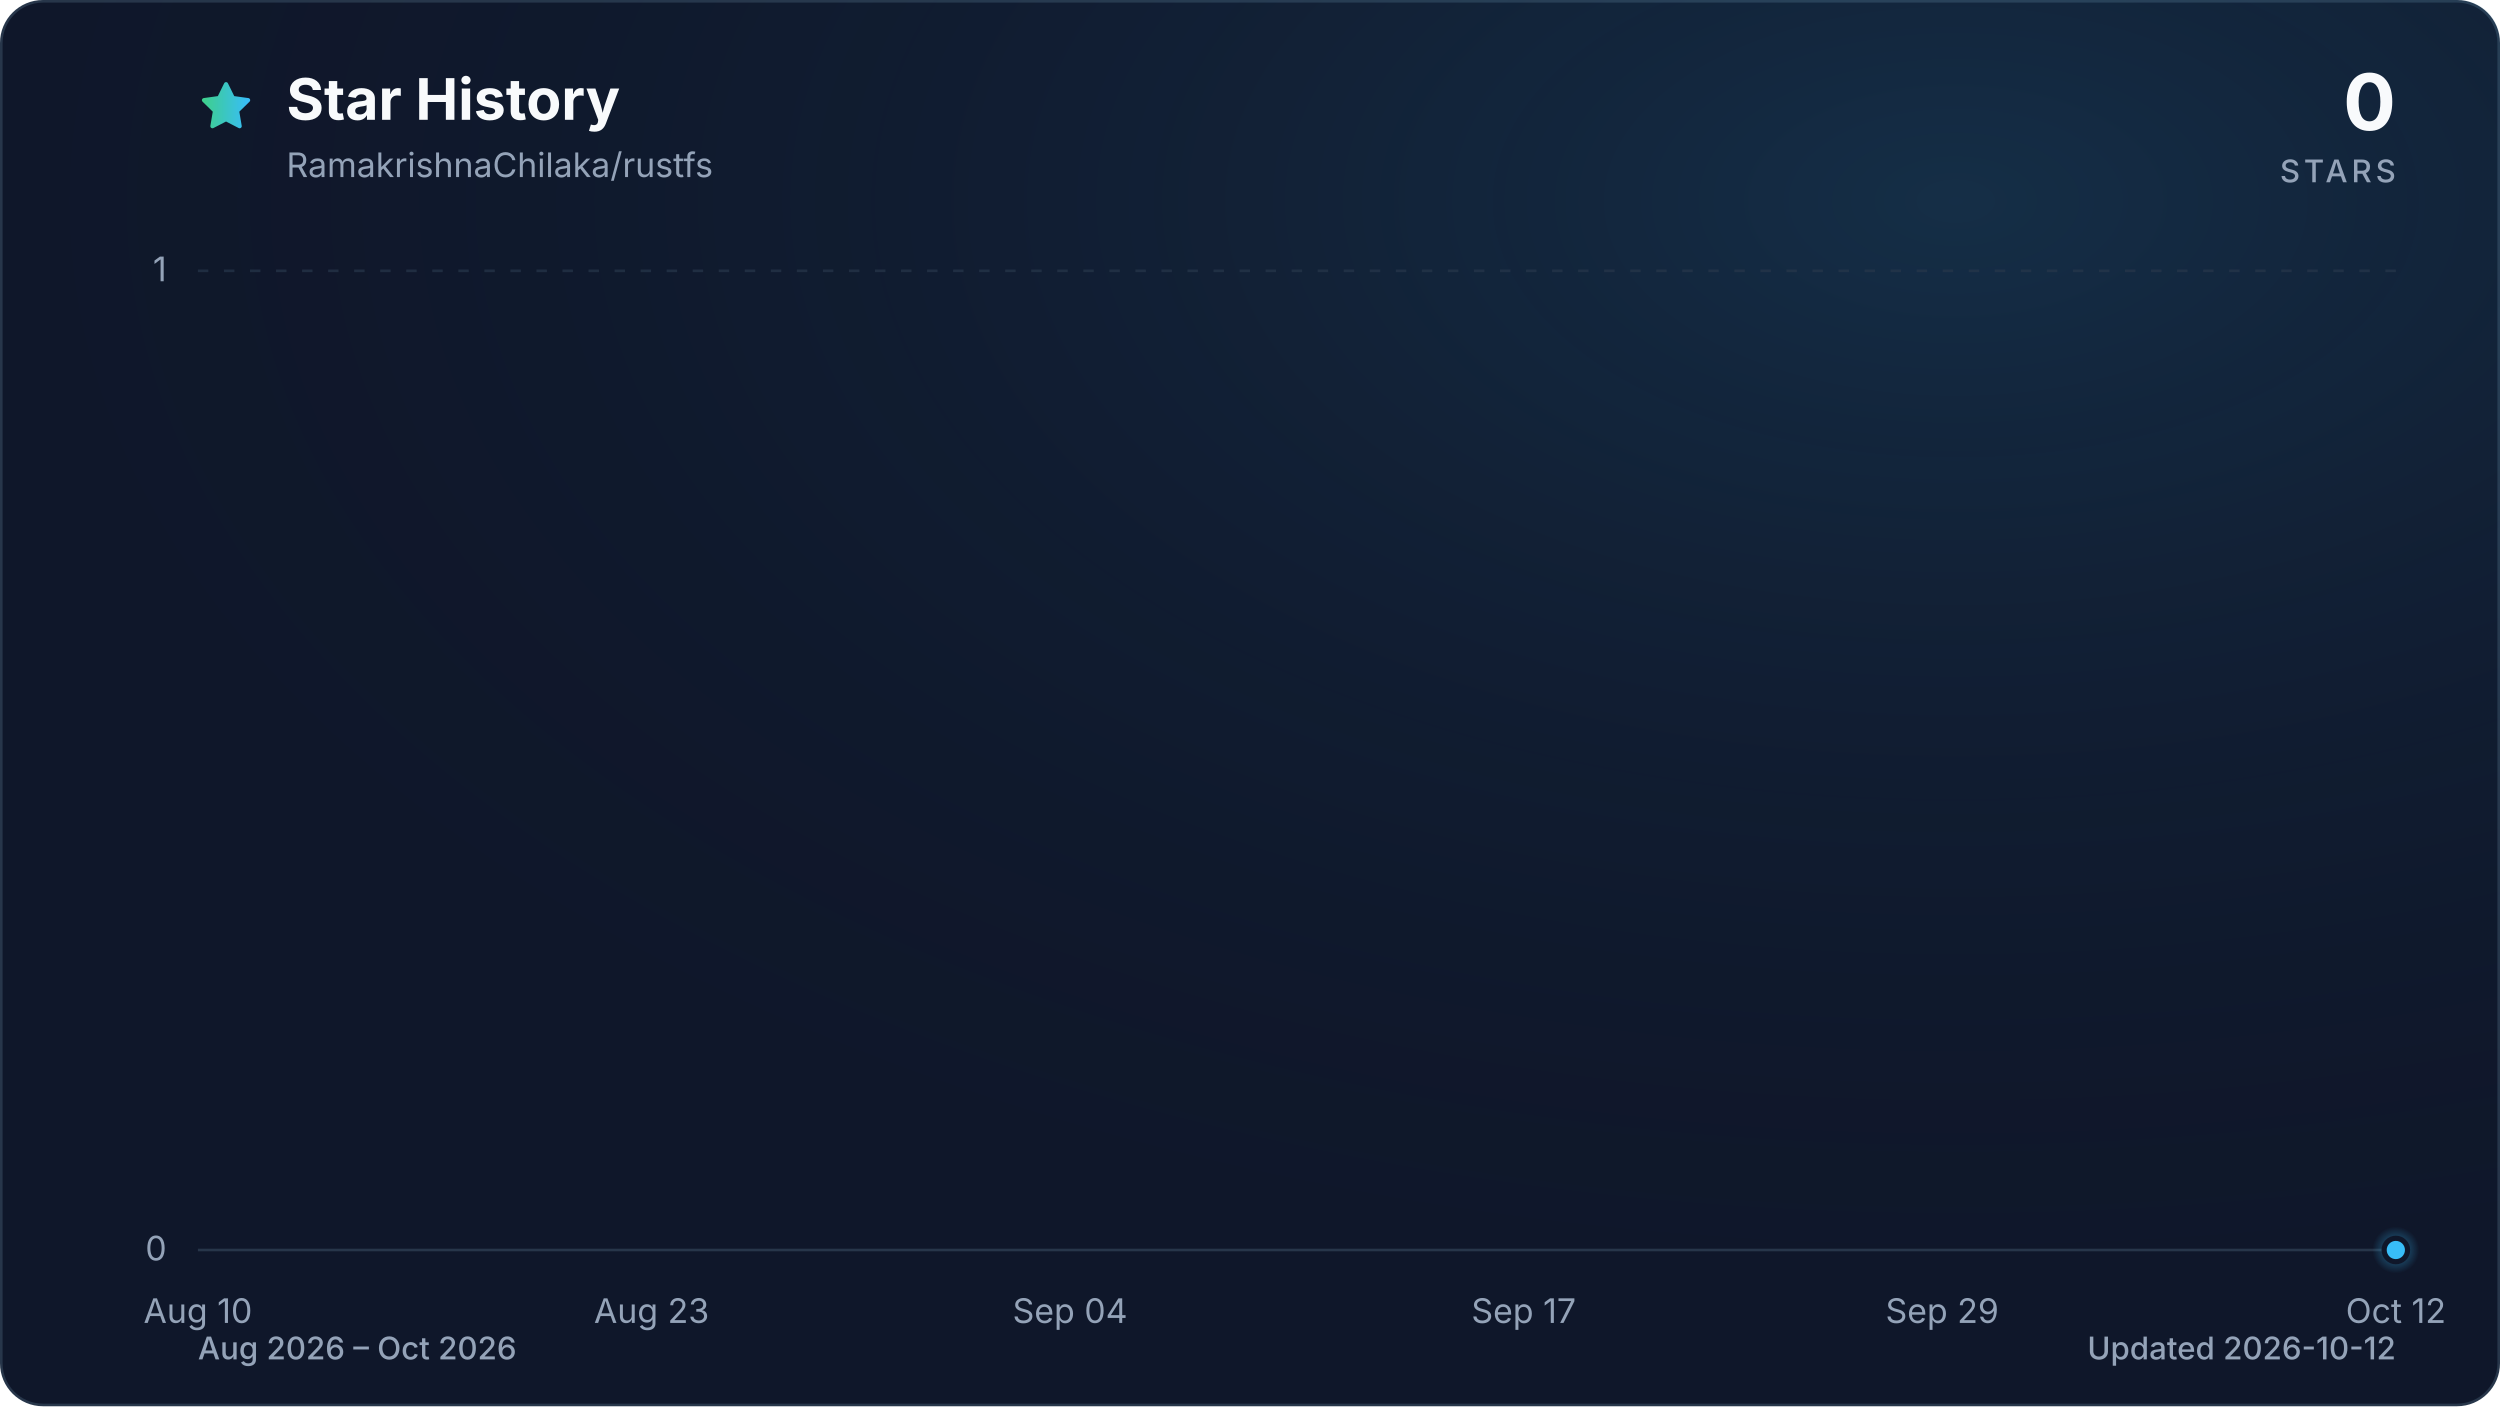
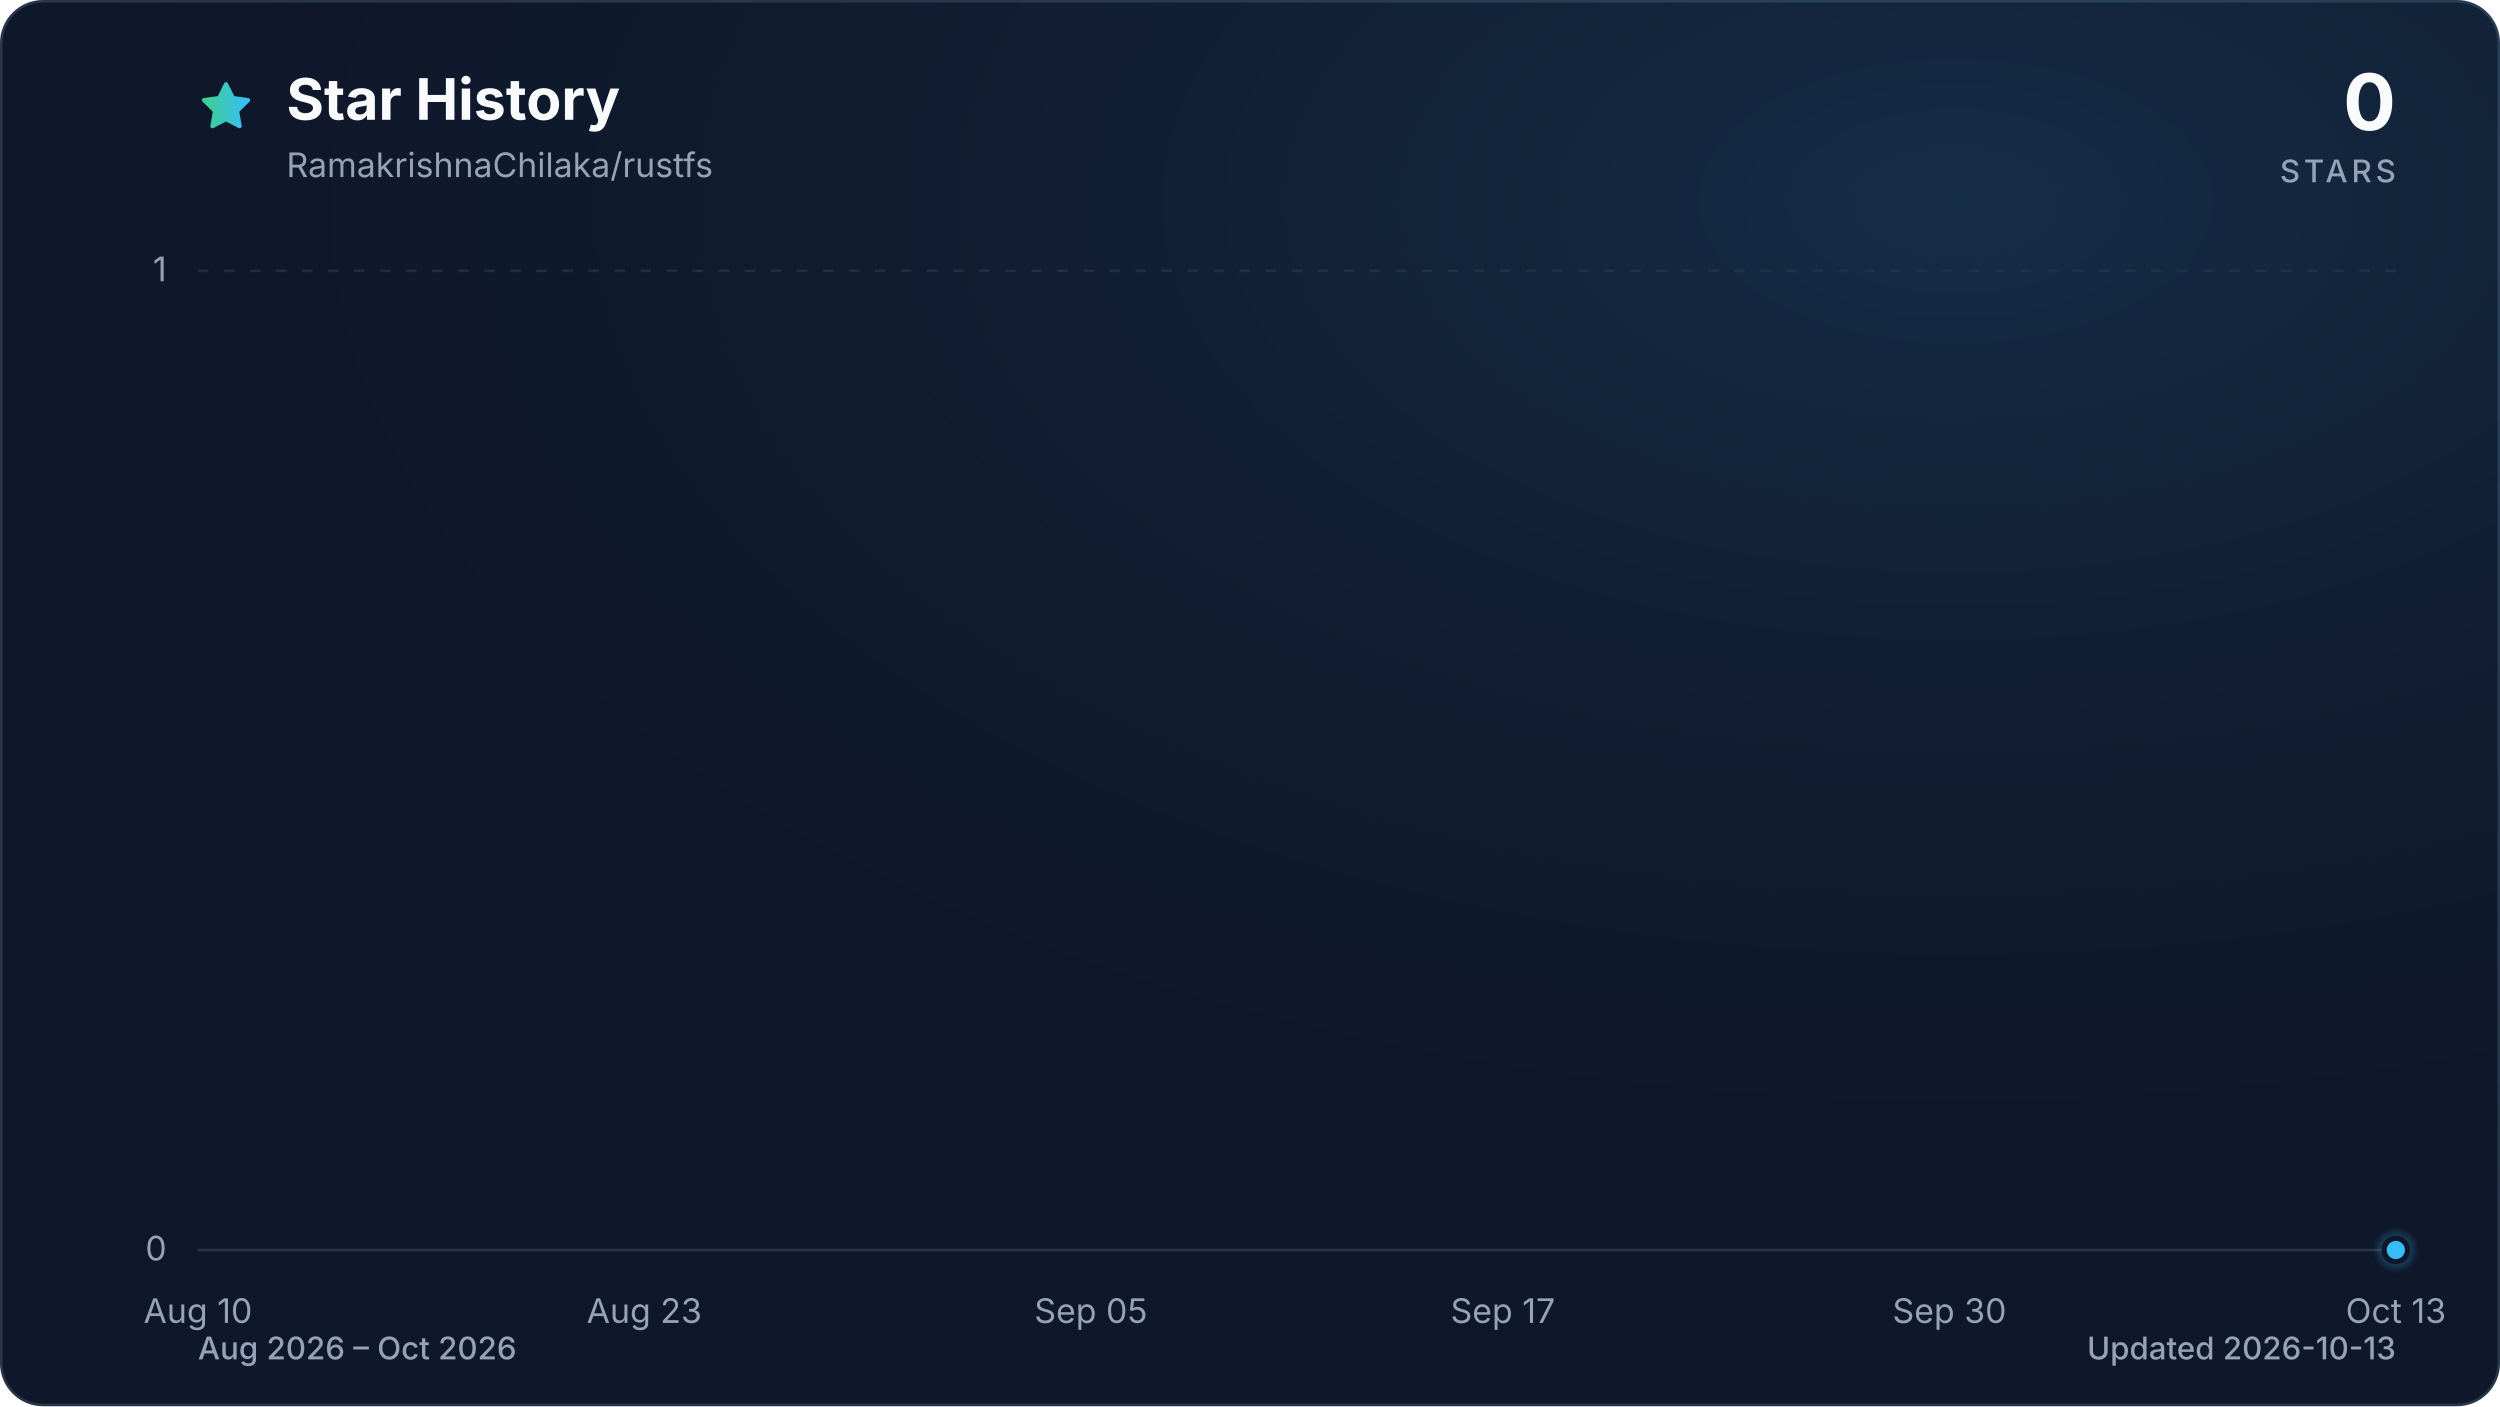
<svg xmlns="http://www.w3.org/2000/svg" viewBox="0 0 960 540" role="img" aria-labelledby="title description" data-style="gradient" data-variant="glow" data-animated="true">
  <defs>
    <linearGradient id="trend" x1="0" y1="0" x2="1" y2="0">
      <stop offset="0%" stop-color="#3ecf8e" />
      <stop offset="100%" stop-color="#38bdf8" />
    </linearGradient>
    <linearGradient id="area" x1="0" y1="0" x2="0" y2="1">
      <stop offset="0%" stop-color="#3ecf8e" stop-opacity="0.30" />
      <stop offset="55%" stop-color="#38bdf8" stop-opacity="0.10" />
      <stop offset="100%" stop-color="#38bdf8" stop-opacity="0.01" />
    </linearGradient>
    <radialGradient id="marker-halo" cx="50%" cy="50%" r="50%">
      <stop offset="0%" stop-color="#38bdf8" stop-opacity="0.55" />
      <stop offset="100%" stop-color="#38bdf8" stop-opacity="0" />
    </radialGradient>
    <radialGradient id="surface-glow" cx="78%" cy="14%" r="80%">
      <stop offset="0%" stop-color="#38bdf8" stop-opacity="0.14" />
      <stop offset="100%" stop-color="#0f172a" stop-opacity="0" />
    </radialGradient>
    <filter id="trend-glow" x="-20%" y="-20%" width="140%" height="140%">
      <feGaussianBlur stdDeviation="7" />
    </filter>
  </defs>
  <style>
.trend-enter{transform-box:fill-box;transform-origin:center;animation:trend-enter 520ms cubic-bezier(0.16,1,0.3,1)}
.marker-enter{transform-box:fill-box;transform-origin:center;animation:marker-enter 320ms cubic-bezier(0.16,1,0.3,1) 200ms both}
.marker-pulse{transform-box:fill-box;transform-origin:center;animation:marker-pulse 2.6s ease-out infinite}
@keyframes trend-enter{from{opacity:.35;transform:translateY(10px)}to{opacity:1;transform:translateY(0)}}
@keyframes marker-enter{from{opacity:0;transform:scale(.4)}to{opacity:1;transform:scale(1)}}
@keyframes marker-pulse{0%{opacity:.5;transform:scale(.7)}70%,100%{opacity:0;transform:scale(2.1)}}
@media (prefers-reduced-motion:reduce){.trend-enter,.marker-enter,.marker-pulse{animation:none!important}}
@media (prefers-reduced-motion:reduce){.marker-pulse{opacity:0}}
</style>
  <rect x="0.5" y="0.5" width="959" height="539" fill="#0f172a" stroke="#27364a" stroke-width="1" rx="16" />
  <rect width="960" height="540" fill="url(#surface-glow)" rx="16" />
  <path d="M12 2.6l2.9 5.9 6.5.9-4.7 4.6 1.1 6.5-5.8-3-5.8 3 1.1-6.5-4.7-4.6 6.5-.9L12 2.6Z" transform="translate(76 30) scale(.9)" fill="url(#trend)" stroke="url(#trend)" stroke-width="1.8" stroke-linejoin="round" aria-hidden="true" />
  <text x="110" y="46" fill="#f8fafc" font-family="ui-sans-serif, system-ui, -apple-system, BlinkMacSystemFont, 'Segoe UI', sans-serif" font-size="22" font-weight="700">Star History</text>
  <text x="110" y="68" fill="#94a3b8" font-family="ui-sans-serif, system-ui, -apple-system, BlinkMacSystemFont, 'Segoe UI', sans-serif" font-size="13">RamakrishnaChilaka/rustfs</text>
  <text x="920" y="50" fill="#f8fafc" font-family="ui-sans-serif, system-ui, -apple-system, BlinkMacSystemFont, 'Segoe UI', sans-serif" font-size="30" font-weight="700" text-anchor="end">0</text>
  <text x="920" y="70" fill="#94a3b8" font-family="ui-sans-serif, system-ui, -apple-system, BlinkMacSystemFont, 'Segoe UI', sans-serif" font-size="12" font-weight="500" letter-spacing="1.5" text-anchor="end">STARS</text>
  <line x1="76" y1="480.0" x2="920" y2="480.0" stroke="#27364a" stroke-width="1" stroke-dasharray="0" opacity="1" />
  <text x="64" y="484.0" fill="#94a3b8" font-family="ui-sans-serif, system-ui, -apple-system, BlinkMacSystemFont, 'Segoe UI', sans-serif" font-size="13" text-anchor="end">0</text>
  <line x1="76" y1="104.0" x2="920" y2="104.0" stroke="#27364a" stroke-width="1" stroke-dasharray="4 6" opacity="0.7" />
  <text x="64" y="108.0" fill="#94a3b8" font-family="ui-sans-serif, system-ui, -apple-system, BlinkMacSystemFont, 'Segoe UI', sans-serif" font-size="13" text-anchor="end">1</text>
  <text x="76.0" y="508" fill="#94a3b8" font-family="ui-sans-serif, system-ui, -apple-system, BlinkMacSystemFont, 'Segoe UI', sans-serif" font-size="13" text-anchor="middle">Aug 10</text>
-   <text x="250.2" y="508" fill="#94a3b8" font-family="ui-sans-serif, system-ui, -apple-system, BlinkMacSystemFont, 'Segoe UI', sans-serif" font-size="13" text-anchor="middle">Aug 23</text>
-   <text x="410.9" y="508" fill="#94a3b8" font-family="ui-sans-serif, system-ui, -apple-system, BlinkMacSystemFont, 'Segoe UI', sans-serif" font-size="13" text-anchor="middle">Sep 04</text>
-   <text x="585.1" y="508" fill="#94a3b8" font-family="ui-sans-serif, system-ui, -apple-system, BlinkMacSystemFont, 'Segoe UI', sans-serif" font-size="13" text-anchor="middle">Sep 17</text>
-   <text x="745.8" y="508" fill="#94a3b8" font-family="ui-sans-serif, system-ui, -apple-system, BlinkMacSystemFont, 'Segoe UI', sans-serif" font-size="13" text-anchor="middle">Sep 29</text>
-   <text x="920.0" y="508" fill="#94a3b8" font-family="ui-sans-serif, system-ui, -apple-system, BlinkMacSystemFont, 'Segoe UI', sans-serif" font-size="13" text-anchor="middle">Oct 12</text>
+   <text x="247.4" y="508" fill="#94a3b8" font-family="ui-sans-serif, system-ui, -apple-system, BlinkMacSystemFont, 'Segoe UI', sans-serif" font-size="13" text-anchor="middle">Aug 23</text>
+   <text x="418.9" y="508" fill="#94a3b8" font-family="ui-sans-serif, system-ui, -apple-system, BlinkMacSystemFont, 'Segoe UI', sans-serif" font-size="13" text-anchor="middle">Sep 05</text>
+   <text x="577.1" y="508" fill="#94a3b8" font-family="ui-sans-serif, system-ui, -apple-system, BlinkMacSystemFont, 'Segoe UI', sans-serif" font-size="13" text-anchor="middle">Sep 17</text>
+   <text x="748.6" y="508" fill="#94a3b8" font-family="ui-sans-serif, system-ui, -apple-system, BlinkMacSystemFont, 'Segoe UI', sans-serif" font-size="13" text-anchor="middle">Sep 30</text>
+   <text x="920.0" y="508" fill="#94a3b8" font-family="ui-sans-serif, system-ui, -apple-system, BlinkMacSystemFont, 'Segoe UI', sans-serif" font-size="13" text-anchor="middle">Oct 13</text>
  <g class="trend-enter">
-     <path d="M 76.0 480.0 C 80.5 480.0, 84.9 480.0, 89.4 480.0 C 93.9 480.0, 98.3 480.0, 102.8 480.0 C 107.3 480.0, 111.7 480.0, 116.2 480.0 C 120.7 480.0, 125.1 480.0, 129.6 480.0 C 134.1 480.0, 138.5 480.0, 143.0 480.0 C 147.4 480.0, 151.9 480.0, 156.4 480.0 C 160.8 480.0, 165.3 480.0, 169.8 480.0 C 174.2 480.0, 178.7 480.0, 183.2 480.0 C 187.6 480.0, 192.1 480.0, 196.6 480.0 C 201.0 480.0, 205.5 480.0, 210.0 480.0 C 214.4 480.0, 218.9 480.0, 223.4 480.0 C 227.8 480.0, 232.3 480.0, 236.8 480.0 C 241.2 480.0, 245.7 480.0, 250.2 480.0 C 254.6 480.0, 259.1 480.0, 263.6 480.0 C 268.0 480.0, 272.5 480.0, 277.0 480.0 C 281.4 480.0, 285.9 480.0, 290.3 480.0 C 294.8 480.0, 299.3 480.0, 303.7 480.0 C 308.2 480.0, 312.7 480.0, 317.1 480.0 C 321.6 480.0, 326.1 480.0, 330.5 480.0 C 335.0 480.0, 339.5 480.0, 343.9 480.0 C 348.4 480.0, 352.9 480.0, 357.3 480.0 C 361.8 480.0, 366.3 480.0, 370.7 480.0 C 375.2 480.0, 379.7 480.0, 384.1 480.0 C 388.6 480.0, 393.1 480.0, 397.5 480.0 C 402.0 480.0, 406.5 480.0, 410.9 480.0 C 415.4 480.0, 419.9 480.0, 424.3 480.0 C 428.8 480.0, 433.2 480.0, 437.7 480.0 C 442.2 480.0, 446.6 480.0, 451.1 480.0 C 455.6 480.0, 460.0 480.0, 464.5 480.0 C 469.0 480.0, 473.4 480.0, 477.9 480.0 C 482.4 480.0, 486.8 480.0, 491.3 480.0 C 495.8 480.0, 500.2 480.0, 504.7 480.0 C 509.2 480.0, 513.6 480.0, 518.1 480.0 C 522.6 480.0, 527.0 480.0, 531.5 480.0 C 536.0 480.0, 540.4 480.0, 544.9 480.0 C 549.4 480.0, 553.8 480.0, 558.3 480.0 C 562.8 480.0, 567.2 480.0, 571.7 480.0 C 576.1 480.0, 580.6 480.0, 585.1 480.0 C 589.5 480.0, 594.0 480.0, 598.5 480.0 C 602.9 480.0, 607.4 480.0, 611.9 480.0 C 616.3 480.0, 620.8 480.0, 625.3 480.0 C 629.7 480.0, 634.2 480.0, 638.7 480.0 C 643.1 480.0, 647.6 480.0, 652.1 480.0 C 656.5 480.0, 661.0 480.0, 665.5 480.0 C 669.9 480.0, 674.4 480.0, 678.9 480.0 C 683.3 480.0, 687.8 480.0, 692.3 480.0 C 696.7 480.0, 701.2 480.0, 705.7 480.0 C 710.1 480.0, 714.6 480.0, 719.0 480.0 C 723.5 480.0, 728.0 480.0, 732.4 480.0 C 736.9 480.0, 741.4 480.0, 745.8 480.0 C 750.3 480.0, 754.8 480.0, 759.2 480.0 C 763.7 480.0, 768.2 480.0, 772.6 480.0 C 777.1 480.0, 781.6 480.0, 786.0 480.0 C 790.5 480.0, 795.0 480.0, 799.4 480.0 C 803.9 480.0, 808.4 480.0, 812.8 480.0 C 817.3 480.0, 821.8 480.0, 826.2 480.0 C 830.7 480.0, 835.2 480.0, 839.6 480.0 C 844.1 480.0, 848.6 480.0, 853.0 480.0 C 857.5 480.0, 861.9 480.0, 866.4 480.0 C 870.9 480.0, 875.3 480.0, 879.8 480.0 C 884.3 480.0, 888.7 480.0, 893.2 480.0 C 897.7 480.0, 902.1 480.0, 906.6 480.0 C 911.1 480.0, 915.5 480.0, 920.0 480.0 L 920.0 480.0 L 76.0 480.0 Z" fill="url(#area)" />
-     <path d="M 76.0 480.0 C 80.5 480.0, 84.9 480.0, 89.4 480.0 C 93.9 480.0, 98.3 480.0, 102.8 480.0 C 107.3 480.0, 111.7 480.0, 116.2 480.0 C 120.7 480.0, 125.1 480.0, 129.6 480.0 C 134.1 480.0, 138.5 480.0, 143.0 480.0 C 147.4 480.0, 151.9 480.0, 156.4 480.0 C 160.8 480.0, 165.3 480.0, 169.8 480.0 C 174.2 480.0, 178.7 480.0, 183.2 480.0 C 187.6 480.0, 192.1 480.0, 196.6 480.0 C 201.0 480.0, 205.5 480.0, 210.0 480.0 C 214.4 480.0, 218.9 480.0, 223.4 480.0 C 227.8 480.0, 232.3 480.0, 236.8 480.0 C 241.2 480.0, 245.7 480.0, 250.2 480.0 C 254.6 480.0, 259.1 480.0, 263.6 480.0 C 268.0 480.0, 272.5 480.0, 277.0 480.0 C 281.4 480.0, 285.9 480.0, 290.3 480.0 C 294.8 480.0, 299.3 480.0, 303.7 480.0 C 308.2 480.0, 312.7 480.0, 317.1 480.0 C 321.6 480.0, 326.1 480.0, 330.5 480.0 C 335.0 480.0, 339.5 480.0, 343.9 480.0 C 348.4 480.0, 352.9 480.0, 357.3 480.0 C 361.8 480.0, 366.3 480.0, 370.7 480.0 C 375.2 480.0, 379.7 480.0, 384.1 480.0 C 388.6 480.0, 393.1 480.0, 397.5 480.0 C 402.0 480.0, 406.5 480.0, 410.9 480.0 C 415.4 480.0, 419.9 480.0, 424.3 480.0 C 428.8 480.0, 433.2 480.0, 437.7 480.0 C 442.2 480.0, 446.6 480.0, 451.1 480.0 C 455.6 480.0, 460.0 480.0, 464.5 480.0 C 469.0 480.0, 473.4 480.0, 477.9 480.0 C 482.4 480.0, 486.8 480.0, 491.3 480.0 C 495.8 480.0, 500.2 480.0, 504.7 480.0 C 509.2 480.0, 513.6 480.0, 518.1 480.0 C 522.6 480.0, 527.0 480.0, 531.5 480.0 C 536.0 480.0, 540.4 480.0, 544.9 480.0 C 549.4 480.0, 553.8 480.0, 558.3 480.0 C 562.8 480.0, 567.2 480.0, 571.7 480.0 C 576.1 480.0, 580.6 480.0, 585.1 480.0 C 589.5 480.0, 594.0 480.0, 598.5 480.0 C 602.9 480.0, 607.4 480.0, 611.9 480.0 C 616.3 480.0, 620.8 480.0, 625.3 480.0 C 629.7 480.0, 634.2 480.0, 638.7 480.0 C 643.1 480.0, 647.6 480.0, 652.1 480.0 C 656.5 480.0, 661.0 480.0, 665.5 480.0 C 669.9 480.0, 674.4 480.0, 678.9 480.0 C 683.3 480.0, 687.8 480.0, 692.3 480.0 C 696.7 480.0, 701.2 480.0, 705.7 480.0 C 710.1 480.0, 714.6 480.0, 719.0 480.0 C 723.5 480.0, 728.0 480.0, 732.4 480.0 C 736.9 480.0, 741.4 480.0, 745.8 480.0 C 750.3 480.0, 754.8 480.0, 759.2 480.0 C 763.7 480.0, 768.2 480.0, 772.6 480.0 C 777.1 480.0, 781.6 480.0, 786.0 480.0 C 790.5 480.0, 795.0 480.0, 799.4 480.0 C 803.9 480.0, 808.4 480.0, 812.8 480.0 C 817.3 480.0, 821.8 480.0, 826.2 480.0 C 830.7 480.0, 835.2 480.0, 839.6 480.0 C 844.1 480.0, 848.6 480.0, 853.0 480.0 C 857.5 480.0, 861.9 480.0, 866.4 480.0 C 870.9 480.0, 875.3 480.0, 879.8 480.0 C 884.3 480.0, 888.7 480.0, 893.2 480.0 C 897.7 480.0, 902.1 480.0, 906.6 480.0 C 911.1 480.0, 915.5 480.0, 920.0 480.0" fill="none" stroke="url(#trend)" stroke-width="12" stroke-linecap="round" stroke-linejoin="round" opacity="0.16" filter="url(#trend-glow)" />
-     <path d="M 76.0 480.0 C 80.5 480.0, 84.9 480.0, 89.4 480.0 C 93.9 480.0, 98.3 480.0, 102.8 480.0 C 107.3 480.0, 111.7 480.0, 116.2 480.0 C 120.7 480.0, 125.1 480.0, 129.6 480.0 C 134.1 480.0, 138.5 480.0, 143.0 480.0 C 147.4 480.0, 151.9 480.0, 156.4 480.0 C 160.8 480.0, 165.3 480.0, 169.8 480.0 C 174.2 480.0, 178.7 480.0, 183.2 480.0 C 187.6 480.0, 192.1 480.0, 196.6 480.0 C 201.0 480.0, 205.5 480.0, 210.0 480.0 C 214.4 480.0, 218.9 480.0, 223.4 480.0 C 227.8 480.0, 232.3 480.0, 236.8 480.0 C 241.2 480.0, 245.7 480.0, 250.2 480.0 C 254.6 480.0, 259.1 480.0, 263.6 480.0 C 268.0 480.0, 272.5 480.0, 277.0 480.0 C 281.4 480.0, 285.9 480.0, 290.3 480.0 C 294.8 480.0, 299.3 480.0, 303.7 480.0 C 308.2 480.0, 312.7 480.0, 317.1 480.0 C 321.6 480.0, 326.1 480.0, 330.5 480.0 C 335.0 480.0, 339.5 480.0, 343.9 480.0 C 348.4 480.0, 352.9 480.0, 357.3 480.0 C 361.8 480.0, 366.3 480.0, 370.7 480.0 C 375.2 480.0, 379.7 480.0, 384.1 480.0 C 388.6 480.0, 393.1 480.0, 397.5 480.0 C 402.0 480.0, 406.5 480.0, 410.9 480.0 C 415.4 480.0, 419.9 480.0, 424.3 480.0 C 428.8 480.0, 433.2 480.0, 437.7 480.0 C 442.2 480.0, 446.6 480.0, 451.1 480.0 C 455.6 480.0, 460.0 480.0, 464.5 480.0 C 469.0 480.0, 473.4 480.0, 477.9 480.0 C 482.4 480.0, 486.8 480.0, 491.3 480.0 C 495.8 480.0, 500.2 480.0, 504.7 480.0 C 509.2 480.0, 513.6 480.0, 518.1 480.0 C 522.6 480.0, 527.0 480.0, 531.5 480.0 C 536.0 480.0, 540.4 480.0, 544.9 480.0 C 549.4 480.0, 553.8 480.0, 558.3 480.0 C 562.8 480.0, 567.2 480.0, 571.7 480.0 C 576.1 480.0, 580.6 480.0, 585.1 480.0 C 589.5 480.0, 594.0 480.0, 598.5 480.0 C 602.9 480.0, 607.4 480.0, 611.9 480.0 C 616.3 480.0, 620.8 480.0, 625.3 480.0 C 629.7 480.0, 634.2 480.0, 638.7 480.0 C 643.1 480.0, 647.6 480.0, 652.1 480.0 C 656.5 480.0, 661.0 480.0, 665.5 480.0 C 669.9 480.0, 674.4 480.0, 678.9 480.0 C 683.3 480.0, 687.8 480.0, 692.3 480.0 C 696.7 480.0, 701.2 480.0, 705.7 480.0 C 710.1 480.0, 714.6 480.0, 719.0 480.0 C 723.5 480.0, 728.0 480.0, 732.4 480.0 C 736.9 480.0, 741.4 480.0, 745.8 480.0 C 750.3 480.0, 754.8 480.0, 759.2 480.0 C 763.7 480.0, 768.2 480.0, 772.6 480.0 C 777.1 480.0, 781.6 480.0, 786.0 480.0 C 790.5 480.0, 795.0 480.0, 799.4 480.0 C 803.9 480.0, 808.4 480.0, 812.8 480.0 C 817.3 480.0, 821.8 480.0, 826.2 480.0 C 830.7 480.0, 835.2 480.0, 839.6 480.0 C 844.1 480.0, 848.6 480.0, 853.0 480.0 C 857.5 480.0, 861.9 480.0, 866.4 480.0 C 870.9 480.0, 875.3 480.0, 879.8 480.0 C 884.3 480.0, 888.7 480.0, 893.2 480.0 C 897.7 480.0, 902.1 480.0, 906.6 480.0 C 911.1 480.0, 915.5 480.0, 920.0 480.0" fill="none" stroke="url(#trend)" stroke-width="3" stroke-linecap="round" stroke-linejoin="round" />
+     <path d="M 76.0 480.0 C 80.4 480.0, 84.8 480.0, 89.2 480.0 C 93.6 480.0, 98.0 480.0, 102.4 480.0 C 106.8 480.0, 111.2 480.0, 115.6 480.0 C 120.0 480.0, 124.4 480.0, 128.8 480.0 C 133.1 480.0, 137.5 480.0, 141.9 480.0 C 146.3 480.0, 150.7 480.0, 155.1 480.0 C 159.5 480.0, 163.9 480.0, 168.3 480.0 C 172.7 480.0, 177.1 480.0, 181.5 480.0 C 185.9 480.0, 190.3 480.0, 194.7 480.0 C 199.1 480.0, 203.5 480.0, 207.9 480.0 C 212.3 480.0, 216.7 480.0, 221.1 480.0 C 225.5 480.0, 229.9 480.0, 234.3 480.0 C 238.6 480.0, 243.0 480.0, 247.4 480.0 C 251.8 480.0, 256.2 480.0, 260.6 480.0 C 265.0 480.0, 269.4 480.0, 273.8 480.0 C 278.2 480.0, 282.6 480.0, 287.0 480.0 C 291.4 480.0, 295.8 480.0, 300.2 480.0 C 304.6 480.0, 309.0 480.0, 313.4 480.0 C 317.8 480.0, 322.2 480.0, 326.6 480.0 C 331.0 480.0, 335.4 480.0, 339.8 480.0 C 344.1 480.0, 348.5 480.0, 352.9 480.0 C 357.3 480.0, 361.7 480.0, 366.1 480.0 C 370.5 480.0, 374.9 480.0, 379.3 480.0 C 383.7 480.0, 388.1 480.0, 392.5 480.0 C 396.9 480.0, 401.3 480.0, 405.7 480.0 C 410.1 480.0, 414.5 480.0, 418.9 480.0 C 423.3 480.0, 427.7 480.0, 432.1 480.0 C 436.5 480.0, 440.9 480.0, 445.3 480.0 C 449.6 480.0, 454.0 480.0, 458.4 480.0 C 462.8 480.0, 467.2 480.0, 471.6 480.0 C 476.0 480.0, 480.4 480.0, 484.8 480.0 C 489.2 480.0, 493.6 480.0, 498.0 480.0 C 502.4 480.0, 506.8 480.0, 511.2 480.0 C 515.6 480.0, 520.0 480.0, 524.4 480.0 C 528.8 480.0, 533.2 480.0, 537.6 480.0 C 542.0 480.0, 546.4 480.0, 550.8 480.0 C 555.1 480.0, 559.5 480.0, 563.9 480.0 C 568.3 480.0, 572.7 480.0, 577.1 480.0 C 581.5 480.0, 585.9 480.0, 590.3 480.0 C 594.7 480.0, 599.1 480.0, 603.5 480.0 C 607.9 480.0, 612.3 480.0, 616.7 480.0 C 621.1 480.0, 625.5 480.0, 629.9 480.0 C 634.3 480.0, 638.7 480.0, 643.1 480.0 C 647.5 480.0, 651.9 480.0, 656.3 480.0 C 660.6 480.0, 665.0 480.0, 669.4 480.0 C 673.8 480.0, 678.2 480.0, 682.6 480.0 C 687.0 480.0, 691.4 480.0, 695.8 480.0 C 700.2 480.0, 704.6 480.0, 709.0 480.0 C 713.4 480.0, 717.8 480.0, 722.2 480.0 C 726.6 480.0, 731.0 480.0, 735.4 480.0 C 739.8 480.0, 744.2 480.0, 748.6 480.0 C 753.0 480.0, 757.4 480.0, 761.8 480.0 C 766.1 480.0, 770.5 480.0, 774.9 480.0 C 779.3 480.0, 783.7 480.0, 788.1 480.0 C 792.5 480.0, 796.9 480.0, 801.3 480.0 C 805.7 480.0, 810.1 480.0, 814.5 480.0 C 818.9 480.0, 823.3 480.0, 827.7 480.0 C 832.1 480.0, 836.5 480.0, 840.9 480.0 C 845.3 480.0, 849.7 480.0, 854.1 480.0 C 858.5 480.0, 862.9 480.0, 867.3 480.0 C 871.6 480.0, 876.0 480.0, 880.4 480.0 C 884.8 480.0, 889.2 480.0, 893.6 480.0 C 898.0 480.0, 902.4 480.0, 906.8 480.0 C 911.2 480.0, 915.6 480.0, 920.0 480.0 L 920.0 480.0 L 76.0 480.0 Z" fill="url(#area)" />
+     <path d="M 76.0 480.0 C 80.4 480.0, 84.8 480.0, 89.2 480.0 C 93.6 480.0, 98.0 480.0, 102.4 480.0 C 106.8 480.0, 111.2 480.0, 115.6 480.0 C 120.0 480.0, 124.4 480.0, 128.8 480.0 C 133.1 480.0, 137.5 480.0, 141.9 480.0 C 146.3 480.0, 150.7 480.0, 155.1 480.0 C 159.5 480.0, 163.9 480.0, 168.3 480.0 C 172.7 480.0, 177.1 480.0, 181.5 480.0 C 185.9 480.0, 190.3 480.0, 194.7 480.0 C 199.1 480.0, 203.5 480.0, 207.9 480.0 C 212.3 480.0, 216.7 480.0, 221.1 480.0 C 225.5 480.0, 229.9 480.0, 234.3 480.0 C 238.6 480.0, 243.0 480.0, 247.4 480.0 C 251.8 480.0, 256.2 480.0, 260.6 480.0 C 265.0 480.0, 269.4 480.0, 273.8 480.0 C 278.2 480.0, 282.6 480.0, 287.0 480.0 C 291.4 480.0, 295.8 480.0, 300.2 480.0 C 304.6 480.0, 309.0 480.0, 313.4 480.0 C 317.8 480.0, 322.2 480.0, 326.6 480.0 C 331.0 480.0, 335.4 480.0, 339.8 480.0 C 344.1 480.0, 348.5 480.0, 352.9 480.0 C 357.3 480.0, 361.7 480.0, 366.1 480.0 C 370.5 480.0, 374.9 480.0, 379.3 480.0 C 383.7 480.0, 388.1 480.0, 392.5 480.0 C 396.9 480.0, 401.3 480.0, 405.7 480.0 C 410.1 480.0, 414.5 480.0, 418.9 480.0 C 423.3 480.0, 427.7 480.0, 432.1 480.0 C 436.5 480.0, 440.9 480.0, 445.3 480.0 C 449.6 480.0, 454.0 480.0, 458.4 480.0 C 462.8 480.0, 467.2 480.0, 471.6 480.0 C 476.0 480.0, 480.4 480.0, 484.8 480.0 C 489.2 480.0, 493.6 480.0, 498.0 480.0 C 502.4 480.0, 506.8 480.0, 511.2 480.0 C 515.6 480.0, 520.0 480.0, 524.4 480.0 C 528.8 480.0, 533.2 480.0, 537.6 480.0 C 542.0 480.0, 546.4 480.0, 550.8 480.0 C 555.1 480.0, 559.5 480.0, 563.9 480.0 C 568.3 480.0, 572.7 480.0, 577.1 480.0 C 581.5 480.0, 585.9 480.0, 590.3 480.0 C 594.7 480.0, 599.1 480.0, 603.5 480.0 C 607.9 480.0, 612.3 480.0, 616.7 480.0 C 621.1 480.0, 625.5 480.0, 629.9 480.0 C 634.3 480.0, 638.7 480.0, 643.1 480.0 C 647.5 480.0, 651.9 480.0, 656.3 480.0 C 660.6 480.0, 665.0 480.0, 669.4 480.0 C 673.8 480.0, 678.2 480.0, 682.6 480.0 C 687.0 480.0, 691.4 480.0, 695.8 480.0 C 700.2 480.0, 704.6 480.0, 709.0 480.0 C 713.4 480.0, 717.8 480.0, 722.2 480.0 C 726.6 480.0, 731.0 480.0, 735.4 480.0 C 739.8 480.0, 744.2 480.0, 748.6 480.0 C 753.0 480.0, 757.4 480.0, 761.8 480.0 C 766.1 480.0, 770.5 480.0, 774.9 480.0 C 779.3 480.0, 783.7 480.0, 788.1 480.0 C 792.5 480.0, 796.9 480.0, 801.3 480.0 C 805.7 480.0, 810.1 480.0, 814.5 480.0 C 818.9 480.0, 823.3 480.0, 827.7 480.0 C 832.1 480.0, 836.5 480.0, 840.9 480.0 C 845.3 480.0, 849.7 480.0, 854.1 480.0 C 858.5 480.0, 862.9 480.0, 867.3 480.0 C 871.6 480.0, 876.0 480.0, 880.4 480.0 C 884.8 480.0, 889.2 480.0, 893.6 480.0 C 898.0 480.0, 902.4 480.0, 906.8 480.0 C 911.2 480.0, 915.6 480.0, 920.0 480.0" fill="none" stroke="url(#trend)" stroke-width="12" stroke-linecap="round" stroke-linejoin="round" opacity="0.16" filter="url(#trend-glow)" />
+     <path d="M 76.0 480.0 C 80.4 480.0, 84.8 480.0, 89.2 480.0 C 93.6 480.0, 98.0 480.0, 102.4 480.0 C 106.8 480.0, 111.2 480.0, 115.6 480.0 C 120.0 480.0, 124.4 480.0, 128.8 480.0 C 133.1 480.0, 137.5 480.0, 141.9 480.0 C 146.3 480.0, 150.7 480.0, 155.1 480.0 C 159.5 480.0, 163.9 480.0, 168.3 480.0 C 172.7 480.0, 177.1 480.0, 181.5 480.0 C 185.9 480.0, 190.3 480.0, 194.7 480.0 C 199.1 480.0, 203.5 480.0, 207.9 480.0 C 212.3 480.0, 216.7 480.0, 221.1 480.0 C 225.5 480.0, 229.9 480.0, 234.3 480.0 C 238.6 480.0, 243.0 480.0, 247.4 480.0 C 251.8 480.0, 256.2 480.0, 260.6 480.0 C 265.0 480.0, 269.4 480.0, 273.8 480.0 C 278.2 480.0, 282.6 480.0, 287.0 480.0 C 291.4 480.0, 295.8 480.0, 300.2 480.0 C 304.6 480.0, 309.0 480.0, 313.4 480.0 C 317.8 480.0, 322.2 480.0, 326.6 480.0 C 331.0 480.0, 335.4 480.0, 339.8 480.0 C 344.1 480.0, 348.5 480.0, 352.9 480.0 C 357.3 480.0, 361.7 480.0, 366.1 480.0 C 370.5 480.0, 374.9 480.0, 379.3 480.0 C 383.7 480.0, 388.1 480.0, 392.5 480.0 C 396.9 480.0, 401.3 480.0, 405.7 480.0 C 410.1 480.0, 414.5 480.0, 418.9 480.0 C 423.3 480.0, 427.7 480.0, 432.1 480.0 C 436.5 480.0, 440.9 480.0, 445.3 480.0 C 449.6 480.0, 454.0 480.0, 458.4 480.0 C 462.8 480.0, 467.2 480.0, 471.6 480.0 C 476.0 480.0, 480.4 480.0, 484.8 480.0 C 489.2 480.0, 493.6 480.0, 498.0 480.0 C 502.4 480.0, 506.8 480.0, 511.2 480.0 C 515.6 480.0, 520.0 480.0, 524.4 480.0 C 528.8 480.0, 533.2 480.0, 537.6 480.0 C 542.0 480.0, 546.4 480.0, 550.8 480.0 C 555.1 480.0, 559.5 480.0, 563.9 480.0 C 568.3 480.0, 572.7 480.0, 577.1 480.0 C 581.5 480.0, 585.9 480.0, 590.3 480.0 C 594.7 480.0, 599.1 480.0, 603.5 480.0 C 607.9 480.0, 612.3 480.0, 616.7 480.0 C 621.1 480.0, 625.5 480.0, 629.9 480.0 C 634.3 480.0, 638.7 480.0, 643.1 480.0 C 647.5 480.0, 651.9 480.0, 656.3 480.0 C 660.6 480.0, 665.0 480.0, 669.4 480.0 C 673.8 480.0, 678.2 480.0, 682.6 480.0 C 687.0 480.0, 691.4 480.0, 695.8 480.0 C 700.2 480.0, 704.6 480.0, 709.0 480.0 C 713.4 480.0, 717.8 480.0, 722.2 480.0 C 726.6 480.0, 731.0 480.0, 735.4 480.0 C 739.8 480.0, 744.2 480.0, 748.6 480.0 C 753.0 480.0, 757.4 480.0, 761.8 480.0 C 766.1 480.0, 770.5 480.0, 774.9 480.0 C 779.3 480.0, 783.7 480.0, 788.1 480.0 C 792.5 480.0, 796.9 480.0, 801.3 480.0 C 805.7 480.0, 810.1 480.0, 814.5 480.0 C 818.9 480.0, 823.3 480.0, 827.7 480.0 C 832.1 480.0, 836.5 480.0, 840.9 480.0 C 845.3 480.0, 849.7 480.0, 854.1 480.0 C 858.5 480.0, 862.9 480.0, 867.3 480.0 C 871.6 480.0, 876.0 480.0, 880.4 480.0 C 884.8 480.0, 889.2 480.0, 893.6 480.0 C 898.0 480.0, 902.4 480.0, 906.8 480.0 C 911.2 480.0, 915.6 480.0, 920.0 480.0" fill="none" stroke="url(#trend)" stroke-width="3" stroke-linecap="round" stroke-linejoin="round" />
  </g>
  <g class="marker-enter">
    <circle class="marker-pulse" cx="920.0" cy="480.0" r="9" fill="url(#marker-halo)" />
    <circle cx="920.0" cy="480.0" r="4.5" fill="#38bdf8" stroke="#0f172a" stroke-width="2" />
  </g>
  <text x="76" y="522" fill="#94a3b8" font-family="ui-sans-serif, system-ui, -apple-system, BlinkMacSystemFont, 'Segoe UI', sans-serif" font-size="12" font-weight="500">Aug 2026 – Oct 2026</text>
-   <text x="920" y="522" fill="#94a3b8" font-family="ui-sans-serif, system-ui, -apple-system, BlinkMacSystemFont, 'Segoe UI', sans-serif" font-size="12" font-weight="500" text-anchor="end">Updated 2026-10-12</text>
+   <text x="920" y="522" fill="#94a3b8" font-family="ui-sans-serif, system-ui, -apple-system, BlinkMacSystemFont, 'Segoe UI', sans-serif" font-size="12" font-weight="500" text-anchor="end">Updated 2026-10-13</text>
</svg>
